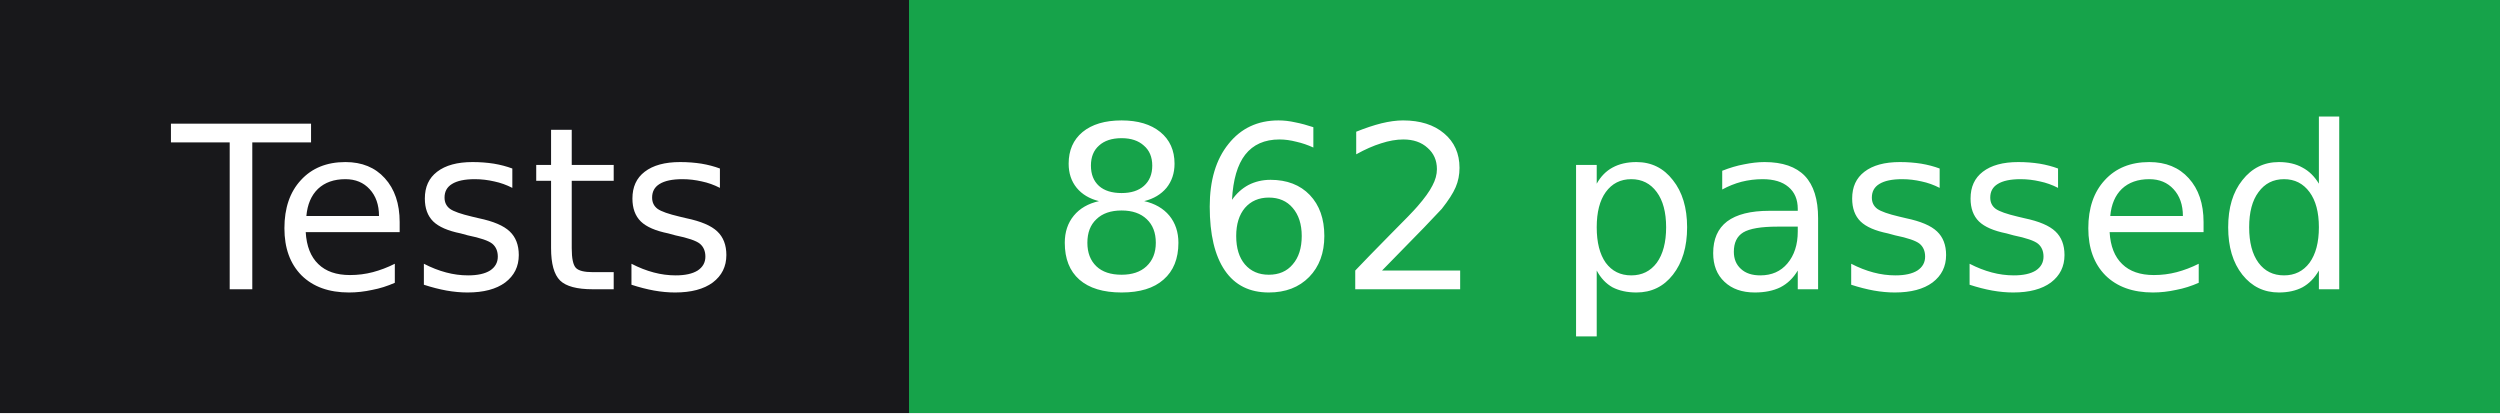
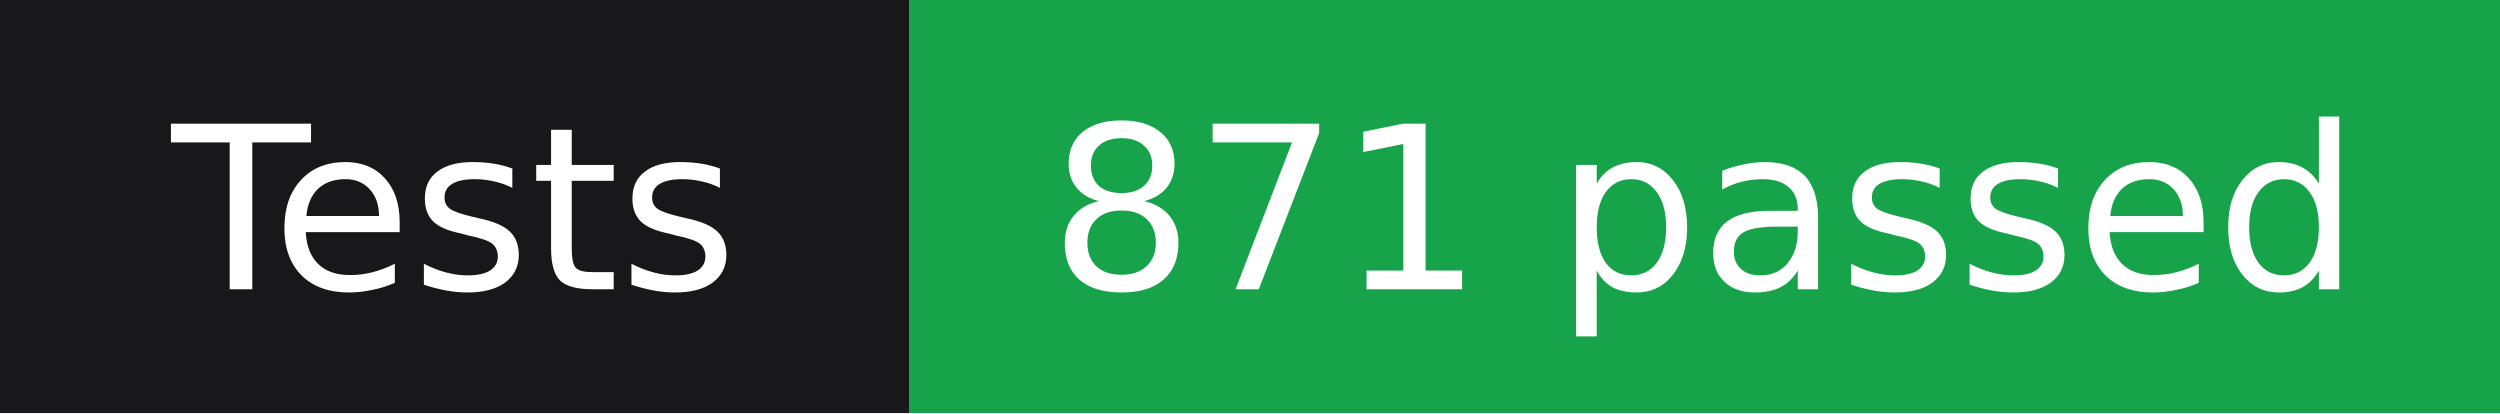
- <svg xmlns="http://www.w3.org/2000/svg" width="121" height="20" role="img" aria-label="Tests: 862 passed">
+ <svg xmlns="http://www.w3.org/2000/svg" width="121" height="20" role="img" aria-label="Tests: 871 passed">
  <g shape-rendering="crispEdges">
    <rect width="44" height="20" fill="#18181b" />
    <rect x="44" width="77" height="20" fill="#16a34a" />
  </g>
  <g fill="#ffffff" text-anchor="middle" font-family="Verdana,Geneva,'DejaVu Sans',sans-serif" font-size="11">
    <text x="22" y="14">Tests</text>
-     <text x="82.5" y="14">862 passed</text>
+     <text x="82.5" y="14">871 passed</text>
  </g>
</svg>
